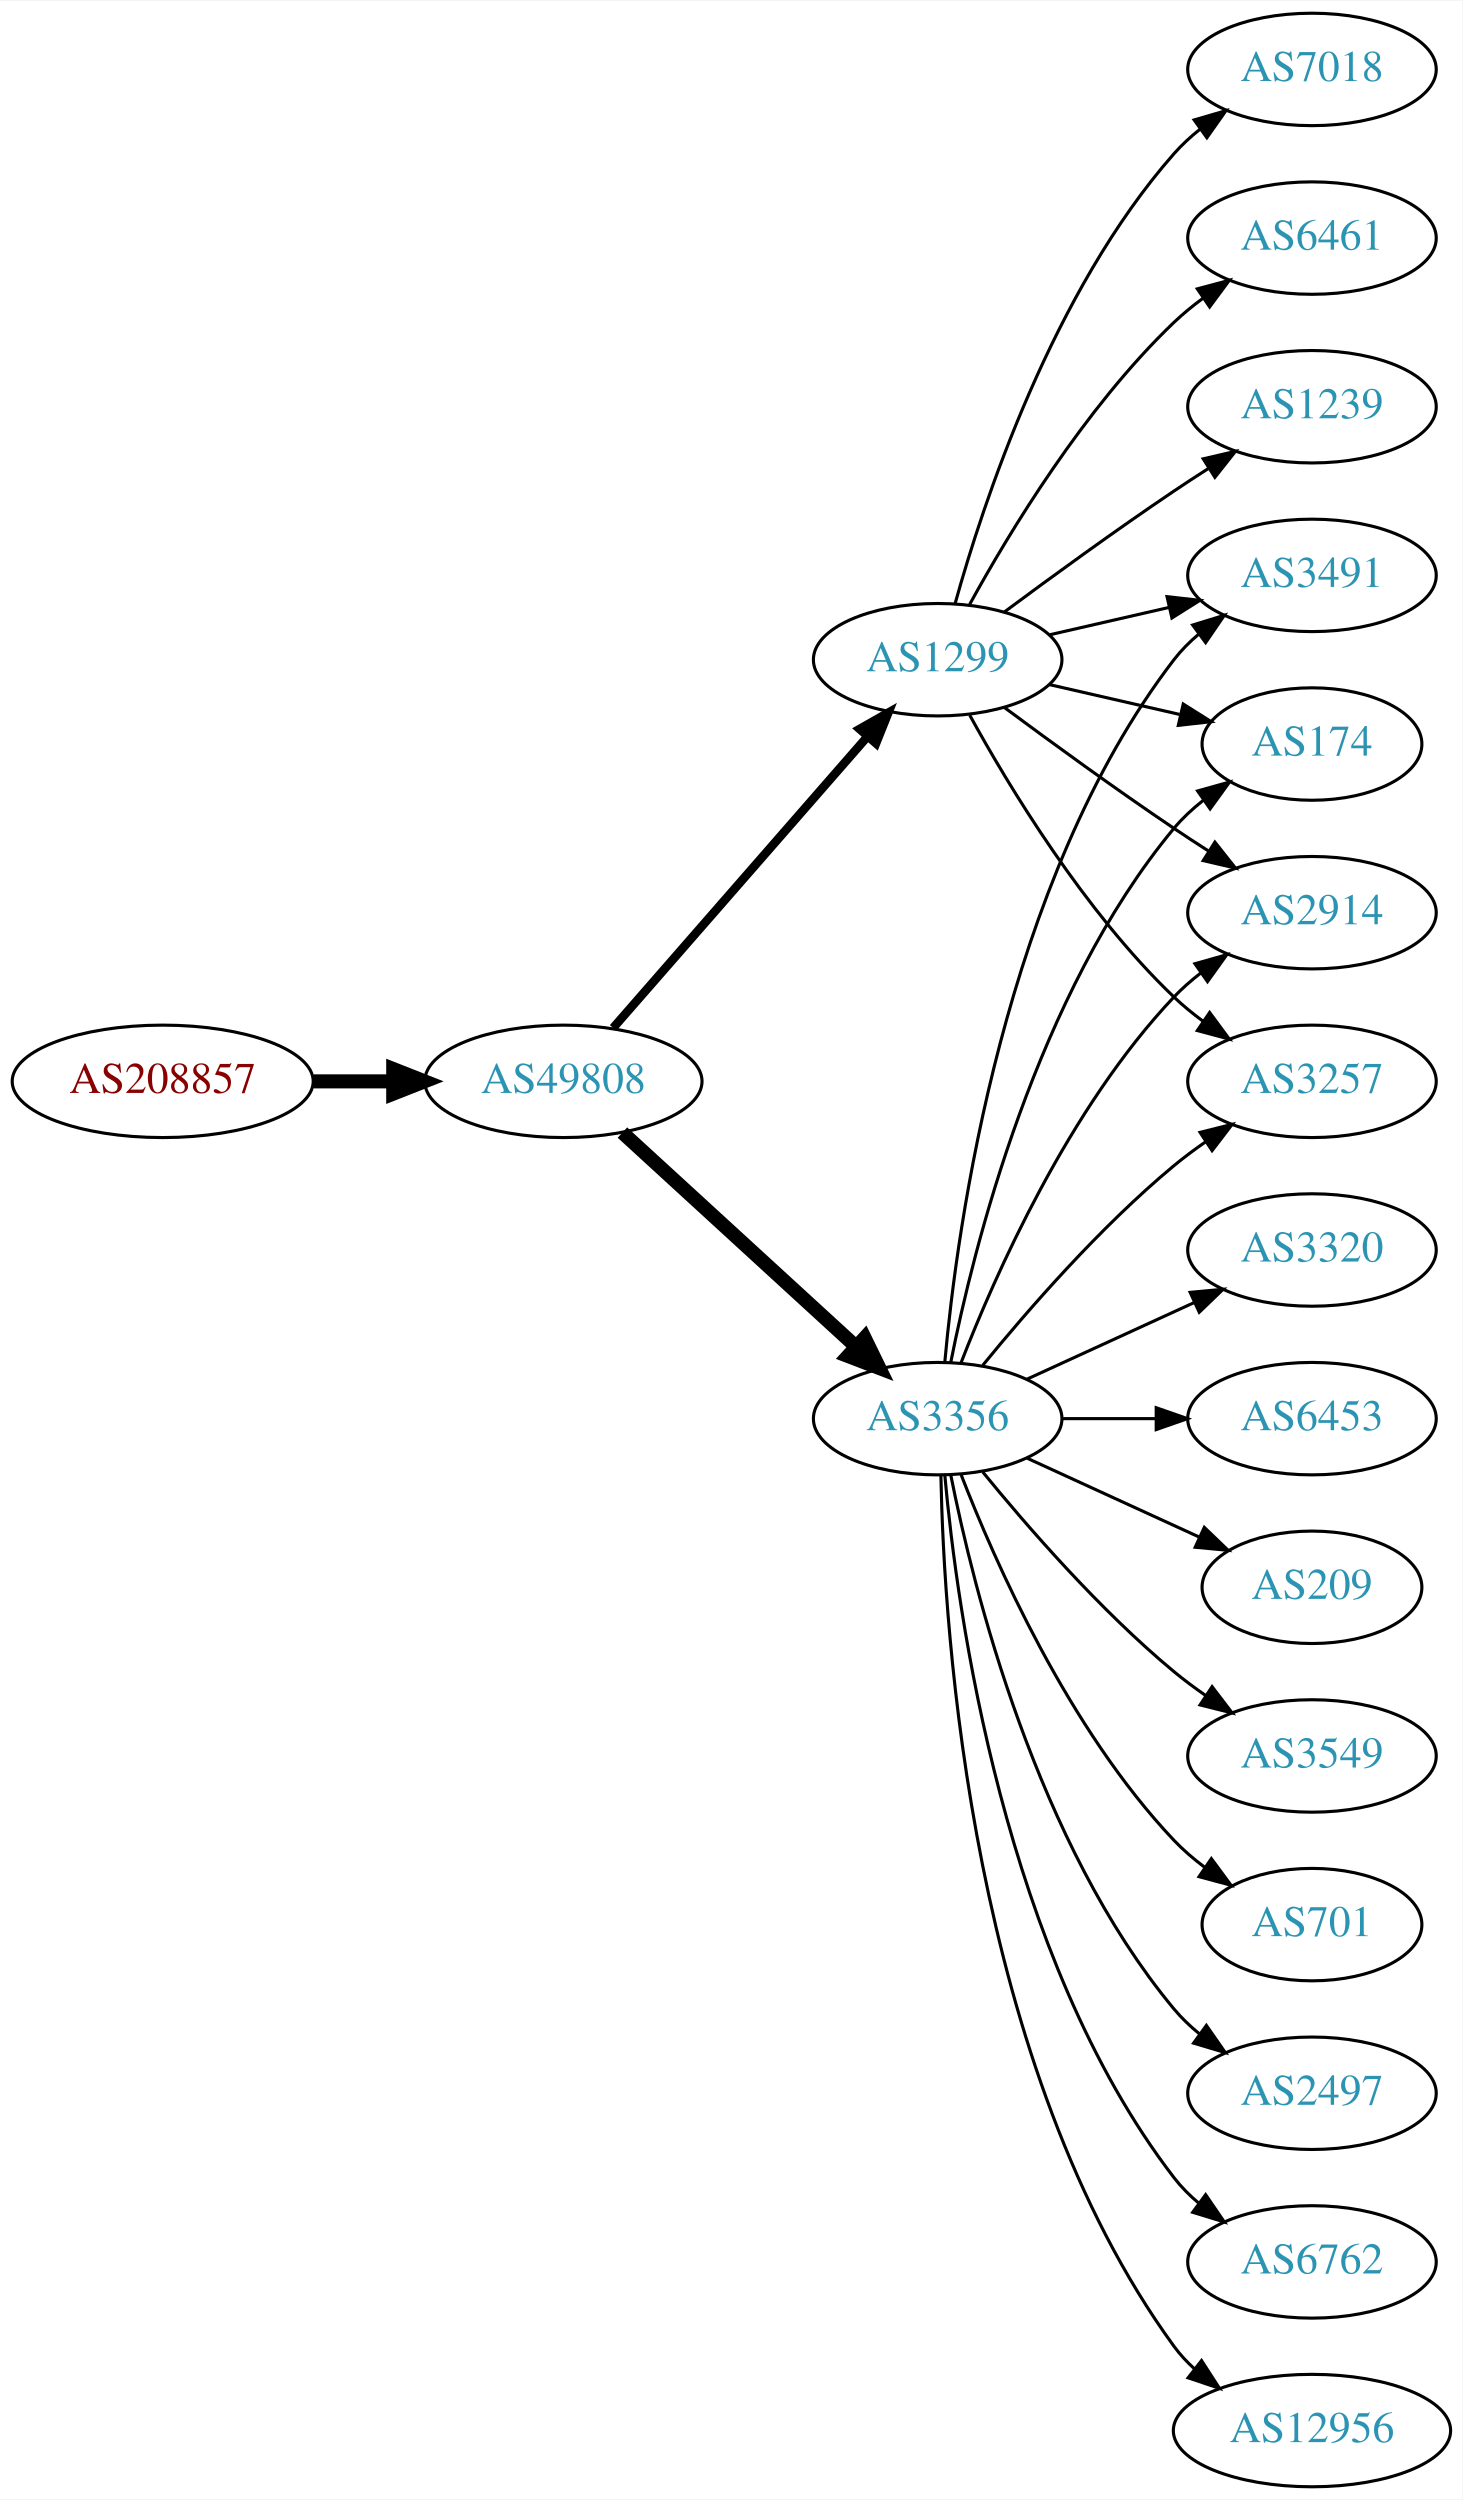
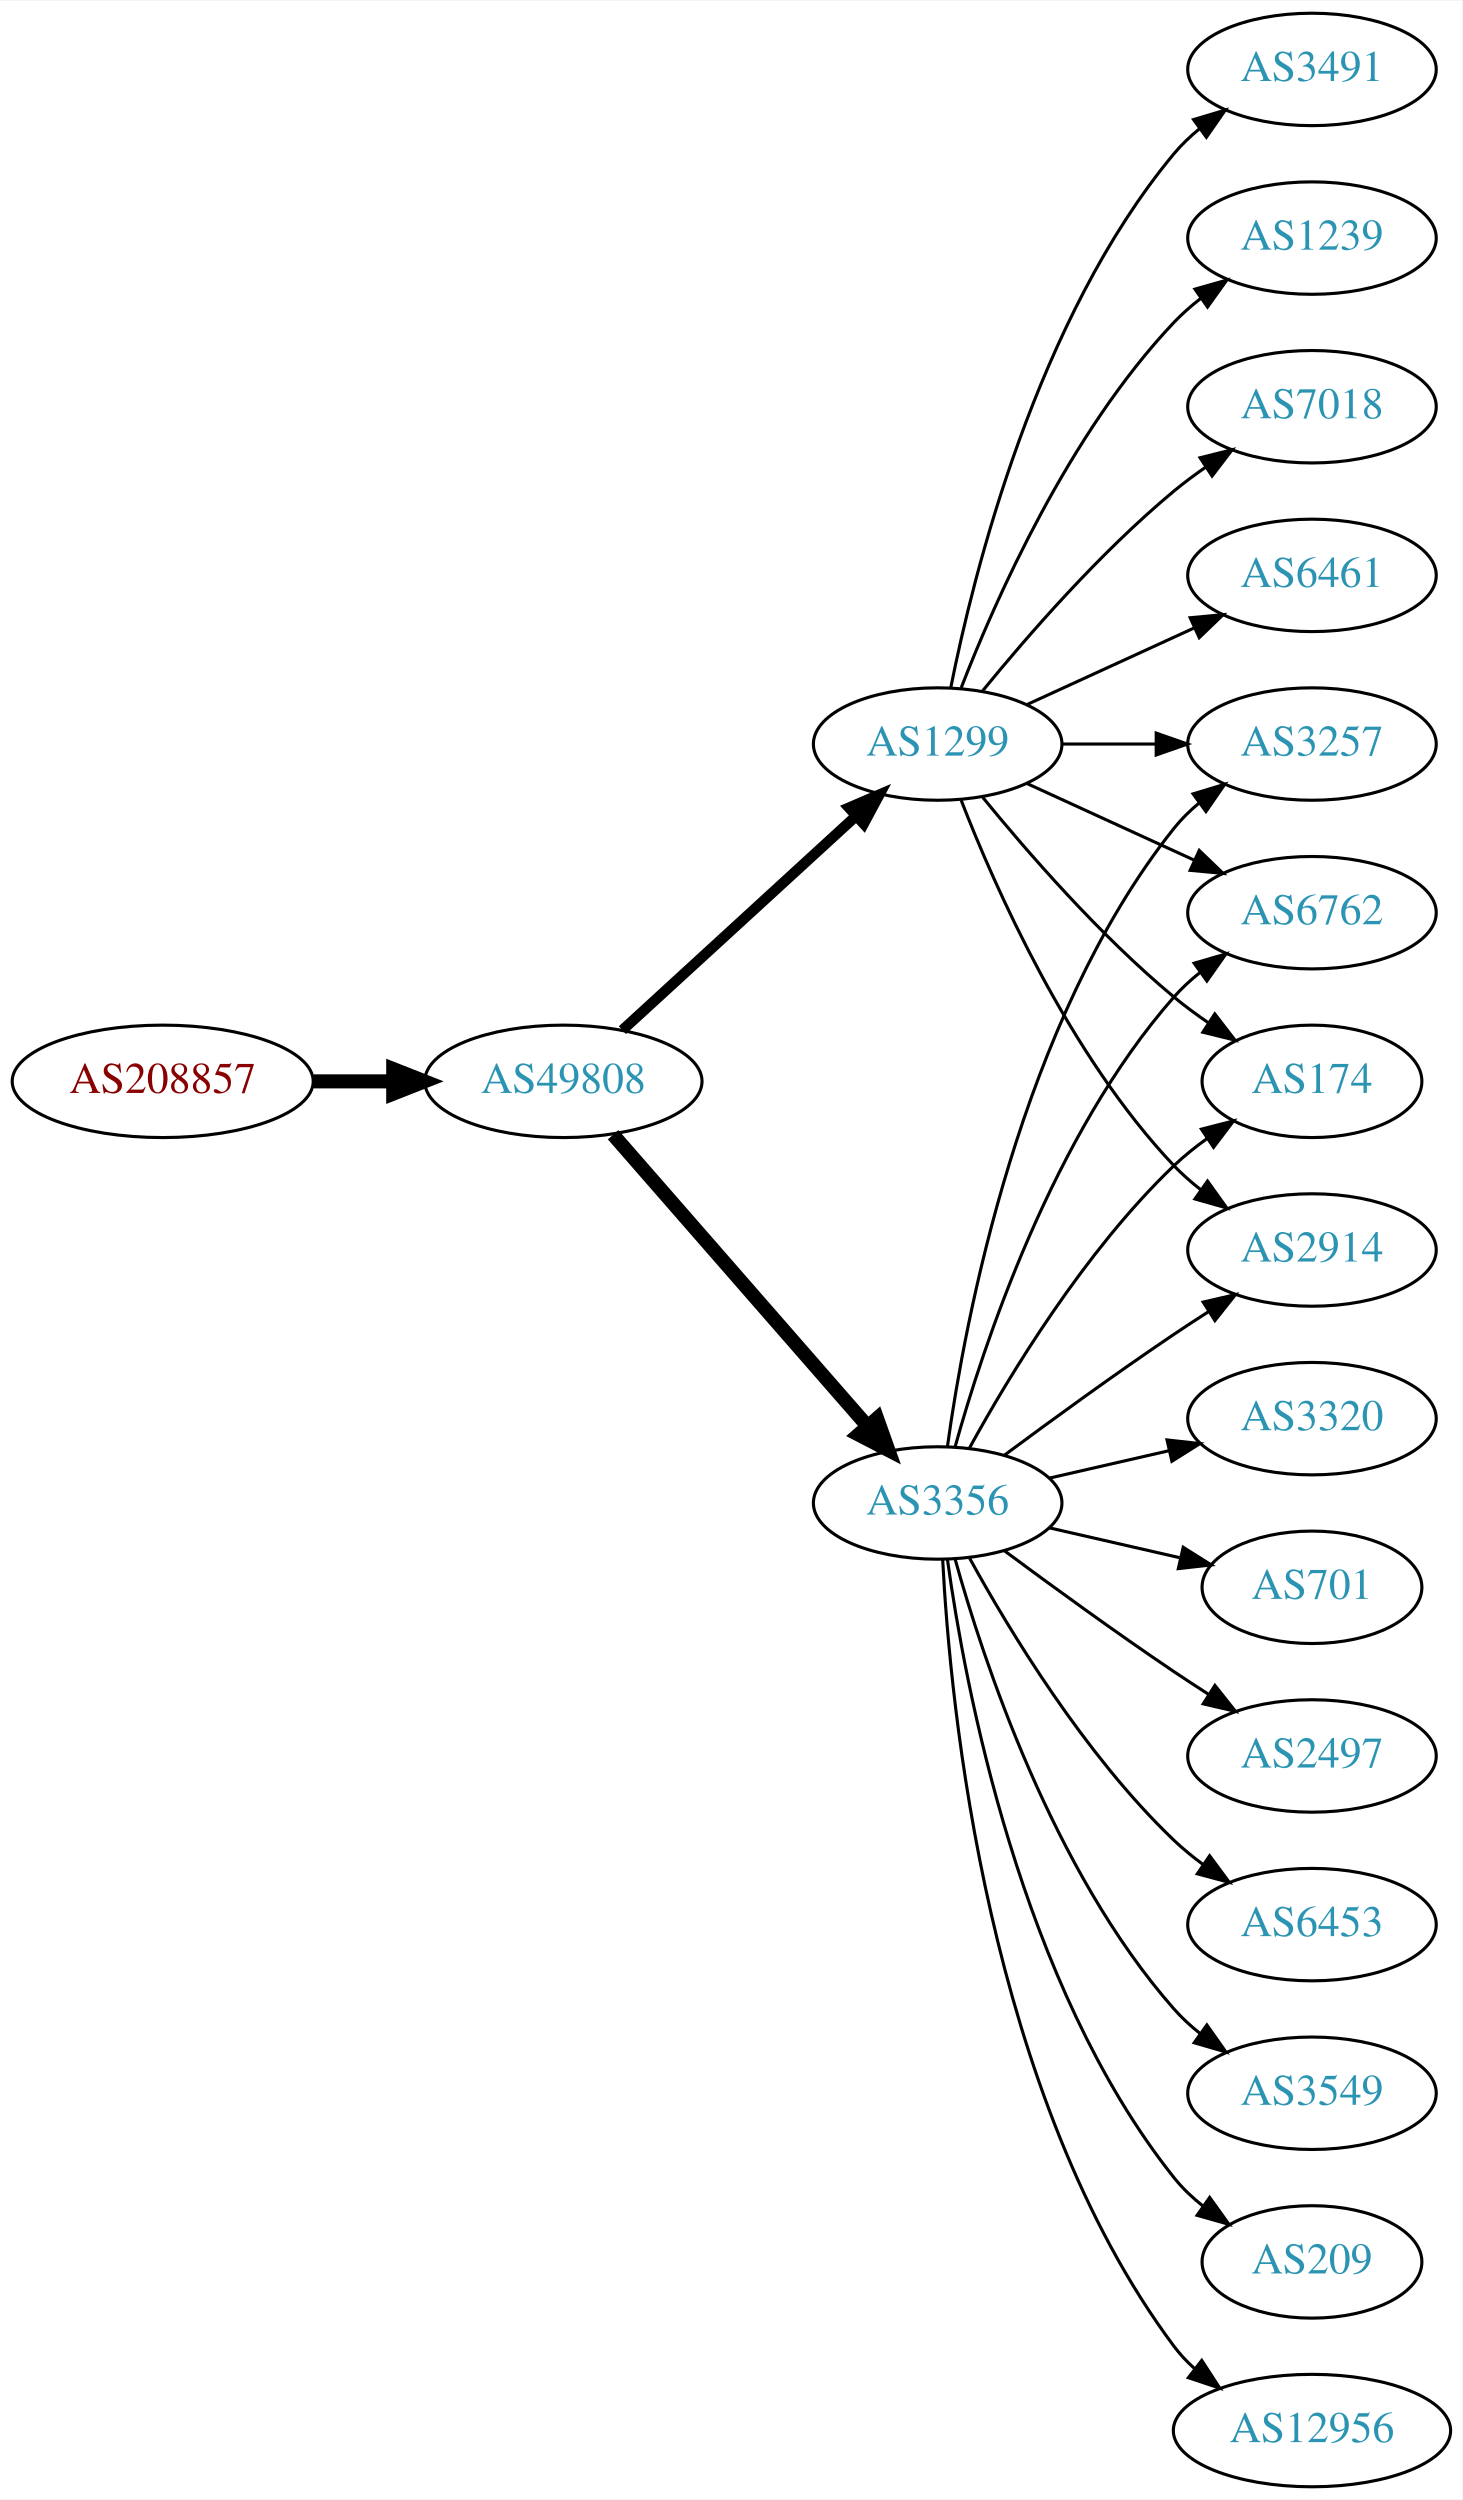
<svg xmlns="http://www.w3.org/2000/svg" xmlns:xlink="http://www.w3.org/1999/xlink" width="468pt" height="800pt" viewBox="0.00 0.00 468.27 800.00">
  <g id="graph0" class="graph" transform="scale(1 1) rotate(0) translate(4 796)">
    <polygon fill="white" stroke="none" points="-4,4 -4,-796 464.269,-796 464.269,4 -4,4" />
    <g id="node1" class="node">
      <g id="a_node1">
        <a xlink:href="/asn/208857" xlink:title="AS208857 ~ LUWY TV-IT GmbH &amp; Co KG [AT]">
          <ellipse fill="#ffffff" stroke="black" cx="48.096" cy="-450" rx="48.192" ry="18" />
          <text text-anchor="middle" x="48.096" y="-446.3" font-family="Times,serif" font-size="14.00" fill="#880000">AS208857</text>
        </a>
      </g>
    </g>
    <g id="node2" class="node">
      <g id="a_node2">
        <a xlink:href="/asn/49808" xlink:title="AS49808 ~ POWERSPEED-AS [AT]">
          <ellipse fill="#ffffff" stroke="black" cx="176.388" cy="-450" rx="44.393" ry="18" />
          <text text-anchor="middle" x="176.388" y="-446.3" font-family="Times,serif" font-size="14.00" fill="#2c94b3">AS49808</text>
        </a>
      </g>
    </g>
    <g id="edge1" class="edge">
      <path fill="none" stroke="black" stroke-width="4.5" d="M96.481,-450C104.742,-450 113.386,-450 121.799,-450" />
      <polygon fill="black" stroke="black" stroke-width="4.5" points="121.904,-453.938 131.904,-450 121.904,-446.063 121.904,-453.938" />
    </g>
    <g id="node3" class="node">
      <g id="a_node3">
        <a xlink:href="/asn/3356" xlink:title="AS3356 ~ Level 3 Parent, LLC [US]">
-           <ellipse fill="#ffffff" stroke="black" cx="296.23" cy="-342" rx="39.794" ry="18" />
-           <text text-anchor="middle" x="296.23" y="-338.3" font-family="Times,serif" font-size="14.00" fill="#2c94b3">AS3356</text>
+           <ellipse fill="#ffffff" stroke="black" cx="296.23" cy="-315" rx="39.794" ry="18" />
+           <text text-anchor="middle" x="296.23" y="-311.3" font-family="Times,serif" font-size="14.00" fill="#2c94b3">AS3356</text>
        </a>
      </g>
    </g>
    <g id="edge2" class="edge">
-       <path fill="none" stroke="black" stroke-width="4.5" d="M195.285,-433.597C215.214,-415.333 247.571,-385.678 270.048,-365.079" />
-       <polygon fill="black" stroke="black" stroke-width="4.5" points="272.838,-367.863 277.55,-358.203 267.517,-362.057 272.838,-367.863" />
+       <path fill="none" stroke="black" stroke-width="4.5" d="M192.312,-432.902C212.855,-409.369 249.974,-366.845 273.571,-339.813" />
+       <polygon fill="black" stroke="black" stroke-width="4.5" points="276.817,-342.082 280.426,-331.959 270.884,-336.903 276.817,-342.082" />
    </g>
    <g id="node4" class="node">
      <g id="a_node4">
        <a xlink:href="/asn/1299" xlink:title="AS1299 ~ Telia Carrier [EU]">
-           <ellipse fill="#ffffff" stroke="black" cx="296.23" cy="-585" rx="39.794" ry="18" />
-           <text text-anchor="middle" x="296.23" y="-581.3" font-family="Times,serif" font-size="14.00" fill="#2c94b3">AS1299</text>
+           <ellipse fill="#ffffff" stroke="black" cx="296.23" cy="-558" rx="39.794" ry="18" />
+           <text text-anchor="middle" x="296.23" y="-554.3" font-family="Times,serif" font-size="14.00" fill="#2c94b3">AS1299</text>
        </a>
      </g>
    </g>
    <g id="edge3" class="edge">
-       <path fill="none" stroke="black" stroke-width="2.769" d="M192.312,-467.098C212.855,-490.631 249.974,-533.155 273.571,-560.187" />
-       <polygon fill="black" stroke="black" stroke-width="2.769" points="271.214,-562.809 280.426,-568.041 276.487,-558.206 271.214,-562.809" />
+       <path fill="none" stroke="black" stroke-width="3.375" d="M195.285,-466.403C215.214,-484.667 247.571,-514.322 270.048,-534.921" />
+       <polygon fill="black" stroke="black" stroke-width="3.375" points="267.813,-537.62 277.55,-541.797 272.543,-532.46 267.813,-537.62" />
    </g>
    <g id="node5" class="node">
      <g id="a_node5">
-         <a xlink:href="/asn/2497" xlink:title="AS2497 ~ Internet Initiative Japan Inc. [JP]">
-           <ellipse fill="#ffffff" stroke="black" cx="416.073" cy="-126" rx="39.794" ry="18" />
-           <text text-anchor="middle" x="416.073" y="-122.3" font-family="Times,serif" font-size="14.00" fill="#2c94b3">AS2497</text>
+         <a xlink:href="/asn/2914" xlink:title="AS2914 ~ NTT America, Inc. [US]">
+           <ellipse fill="#ffffff" stroke="black" cx="416.073" cy="-396" rx="39.794" ry="18" />
+           <text text-anchor="middle" x="416.073" y="-392.3" font-family="Times,serif" font-size="14.00" fill="#2c94b3">AS2914</text>
        </a>
      </g>
    </g>
    <g id="edge4" class="edge">
-       <path fill="none" stroke="black" d="M300.429,-323.927C307.592,-287.859 327.867,-205.875 371.877,-153 374.281,-150.111 377.078,-147.437 380.07,-144.987" />
-       <polygon fill="black" stroke="black" points="382.26,-147.723 388.313,-139.027 378.159,-142.05 382.26,-147.723" />
+       <path fill="none" stroke="black" d="M317.56,-330.277C332.423,-341.304 353.167,-356.407 371.877,-369 375.426,-371.389 379.176,-373.839 382.924,-376.242" />
+       <polygon fill="black" stroke="black" points="381.251,-379.325 391.573,-381.712 384.993,-373.409 381.251,-379.325" />
    </g>
    <g id="node6" class="node">
      <g id="a_node6">
-         <a xlink:href="/asn/3257" xlink:title="AS3257 ~ GTT [DE]">
-           <ellipse fill="#ffffff" stroke="black" cx="416.073" cy="-450" rx="39.794" ry="18" />
-           <text text-anchor="middle" x="416.073" y="-446.3" font-family="Times,serif" font-size="14.00" fill="#2c94b3">AS3257</text>
+         <a xlink:href="/asn/6453" xlink:title="AS6453 ~ TATA COMMUNICATIONS (AMERICA) INC [US]">
+           <ellipse fill="#ffffff" stroke="black" cx="416.073" cy="-180" rx="39.794" ry="18" />
+           <text text-anchor="middle" x="416.073" y="-176.3" font-family="Times,serif" font-size="14.00" fill="#2c94b3">AS6453</text>
        </a>
      </g>
    </g>
    <g id="edge5" class="edge">
-       <path fill="none" stroke="black" d="M310.649,-359.065C324.764,-376.375 348.178,-403.345 371.877,-423 375.093,-425.668 378.594,-428.27 382.164,-430.741" />
-       <polygon fill="black" stroke="black" points="380.242,-433.666 390.52,-436.236 384.088,-427.817 380.242,-433.666" />
+       <path fill="none" stroke="black" d="M306.471,-297.287C319.017,-274.439 343.194,-234.389 371.877,-207 374.745,-204.261 377.934,-201.653 381.243,-199.215" />
+       <polygon fill="black" stroke="black" points="383.306,-202.044 389.602,-193.523 379.366,-196.258 383.306,-202.044" />
    </g>
    <g id="node7" class="node">
      <g id="a_node7">
-         <a xlink:href="/asn/3491" xlink:title="AS3491 ~ PCCW Global, Inc. [US]">
-           <ellipse fill="#ffffff" stroke="black" cx="416.073" cy="-612" rx="39.794" ry="18" />
-           <text text-anchor="middle" x="416.073" y="-608.3" font-family="Times,serif" font-size="14.00" fill="#2c94b3">AS3491</text>
+         <a xlink:href="/asn/3257" xlink:title="AS3257 ~ GTT [DE]">
+           <ellipse fill="#ffffff" stroke="black" cx="416.073" cy="-558" rx="39.794" ry="18" />
+           <text text-anchor="middle" x="416.073" y="-554.3" font-family="Times,serif" font-size="14.00" fill="#2c94b3">AS3257</text>
        </a>
      </g>
    </g>
    <g id="edge6" class="edge">
-       <path fill="none" stroke="black" d="M298.514,-360.117C302.413,-403.332 317.429,-514.131 371.877,-585 374.166,-587.981 376.887,-590.716 379.831,-593.205" />
-       <polygon fill="black" stroke="black" points="377.878,-596.113 388.007,-599.218 382.025,-590.473 377.878,-596.113" />
+       <path fill="none" stroke="black" d="M299.369,-333.17C304.869,-372.974 322.695,-469.233 371.877,-531 374.218,-533.94 376.972,-536.649 379.938,-539.121" />
+       <polygon fill="black" stroke="black" points="378.004,-542.042 388.144,-545.11 382.13,-536.388 378.004,-542.042" />
    </g>
    <g id="node8" class="node">
      <g id="a_node8">
-         <a xlink:href="/asn/6762" xlink:title="AS6762 ~ TELECOM ITALIA SPARKLE S.p.A. [IT]">
-           <ellipse fill="#ffffff" stroke="black" cx="416.073" cy="-72" rx="39.794" ry="18" />
-           <text text-anchor="middle" x="416.073" y="-68.3" font-family="Times,serif" font-size="14.00" fill="#2c94b3">AS6762</text>
+         <a xlink:href="/asn/3549" xlink:title="AS3549 ~ Level 3 Parent, LLC [US]">
+           <ellipse fill="#ffffff" stroke="black" cx="416.073" cy="-126" rx="39.794" ry="18" />
+           <text text-anchor="middle" x="416.073" y="-122.3" font-family="Times,serif" font-size="14.00" fill="#2c94b3">AS3549</text>
        </a>
      </g>
    </g>
    <g id="edge7" class="edge">
-       <path fill="none" stroke="black" d="M298.514,-323.883C302.413,-280.668 317.429,-169.869 371.877,-99 374.166,-96.019 376.887,-93.284 379.831,-90.796" />
-       <polygon fill="black" stroke="black" points="382.025,-93.527 388.007,-84.782 377.878,-87.888 382.025,-93.527" />
+       <path fill="none" stroke="black" d="M301.803,-297.054C310.709,-265.005 332.993,-197.158 371.877,-153 374.361,-150.179 377.21,-147.551 380.236,-145.129" />
+       <polygon fill="black" stroke="black" points="382.422,-147.869 388.525,-139.209 378.353,-142.172 382.422,-147.869" />
    </g>
    <g id="node9" class="node">
      <g id="a_node9">
+         <a xlink:href="/asn/6762" xlink:title="AS6762 ~ TELECOM ITALIA SPARKLE S.p.A. [IT]">
+           <ellipse fill="#ffffff" stroke="black" cx="416.073" cy="-504" rx="39.794" ry="18" />
+           <text text-anchor="middle" x="416.073" y="-500.3" font-family="Times,serif" font-size="14.00" fill="#2c94b3">AS6762</text>
+         </a>
+       </g>
+     </g>
+     <g id="edge8" class="edge">
+       <path fill="none" stroke="black" d="M301.803,-332.946C310.709,-364.995 332.993,-432.842 371.877,-477 374.361,-479.821 377.21,-482.449 380.236,-484.871" />
+       <polygon fill="black" stroke="black" points="378.353,-487.828 388.525,-490.791 382.422,-482.131 378.353,-487.828" />
+     </g>
+     <g id="node10" class="node">
+       <g id="a_node10">
+         <a xlink:href="/asn/174" xlink:title="AS174 ~ Cogent Communications [US]">
+           <ellipse fill="#ffffff" stroke="black" cx="416.073" cy="-450" rx="35.194" ry="18" />
+           <text text-anchor="middle" x="416.073" y="-446.3" font-family="Times,serif" font-size="14.00" fill="#2c94b3">AS174</text>
+         </a>
+       </g>
+     </g>
+     <g id="edge9" class="edge">
+       <path fill="none" stroke="black" d="M306.471,-332.713C319.017,-355.561 343.194,-395.611 371.877,-423 375.131,-426.107 378.797,-429.046 382.584,-431.76" />
+       <polygon fill="black" stroke="black" points="380.686,-434.701 390.952,-437.322 384.561,-428.872 380.686,-434.701" />
+     </g>
+     <g id="node11" class="node">
+       <g id="a_node11">
+         <a xlink:href="/asn/209" xlink:title="AS209 ~ CenturyLink Communications, LLC [US]">
+           <ellipse fill="#ffffff" stroke="black" cx="416.073" cy="-72" rx="35.194" ry="18" />
+           <text text-anchor="middle" x="416.073" y="-68.3" font-family="Times,serif" font-size="14.00" fill="#2c94b3">AS209</text>
+         </a>
+       </g>
+     </g>
+     <g id="edge10" class="edge">
+       <path fill="none" stroke="black" d="M299.369,-296.83C304.869,-257.026 322.695,-160.767 371.877,-99 374.541,-95.653 377.742,-92.607 381.18,-89.868" />
+       <polygon fill="black" stroke="black" points="383.317,-92.643 389.493,-84.035 379.297,-86.913 383.317,-92.643" />
+     </g>
+     <g id="node12" class="node">
+       <g id="a_node12">
        <a xlink:href="/asn/12956" xlink:title="AS12956 ~ TELXIUS [ES]">
          <ellipse fill="#ffffff" stroke="black" cx="416.073" cy="-18" rx="44.393" ry="18" />
          <text text-anchor="middle" x="416.073" y="-14.3" font-family="Times,serif" font-size="14.00" fill="#2c94b3">AS12956</text>
        </a>
      </g>
    </g>
-     <g id="edge8" class="edge">
-       <path fill="none" stroke="black" d="M297.262,-323.663C298.235,-273.921 306.954,-134.194 371.877,-45 373.802,-42.354 376.074,-39.91 378.551,-37.663" />
-       <polygon fill="black" stroke="black" points="380.713,-40.415 386.458,-31.513 376.415,-34.889 380.713,-40.415" />
-     </g>
-     <g id="node10" class="node">
-       <g id="a_node10">
-         <a xlink:href="/asn/174" xlink:title="AS174 ~ Cogent Communications [US]">
-           <ellipse fill="#ffffff" stroke="black" cx="416.073" cy="-558" rx="35.194" ry="18" />
-           <text text-anchor="middle" x="416.073" y="-554.3" font-family="Times,serif" font-size="14.00" fill="#2c94b3">AS174</text>
-         </a>
-       </g>
-     </g>
-     <g id="edge9" class="edge">
-       <path fill="none" stroke="black" d="M300.429,-360.073C307.592,-396.141 327.867,-478.125 371.877,-531 374.613,-534.288 377.858,-537.298 381.322,-540.017" />
-       <polygon fill="black" stroke="black" points="379.457,-542.983 389.663,-545.827 383.458,-537.239 379.457,-542.983" />
-     </g>
-     <g id="node11" class="node">
-       <g id="a_node11">
-         <a xlink:href="/asn/3320" xlink:title="AS3320 ~ DTAG [DE]">
-           <ellipse fill="#ffffff" stroke="black" cx="416.073" cy="-396" rx="39.794" ry="18" />
-           <text text-anchor="middle" x="416.073" y="-392.3" font-family="Times,serif" font-size="14.00" fill="#2c94b3">AS3320</text>
-         </a>
-       </g>
-     </g>
-     <g id="edge10" class="edge">
-       <path fill="none" stroke="black" d="M324.859,-354.661C340.816,-361.973 361.087,-371.261 378.369,-379.181" />
-       <polygon fill="black" stroke="black" points="377.068,-382.435 387.617,-383.419 379.984,-376.071 377.068,-382.435" />
-     </g>
-     <g id="node12" class="node">
-       <g id="a_node12">
-         <a xlink:href="/asn/6453" xlink:title="AS6453 ~ TATA COMMUNICATIONS (AMERICA) INC [US]">
-           <ellipse fill="#ffffff" stroke="black" cx="416.073" cy="-342" rx="39.794" ry="18" />
-           <text text-anchor="middle" x="416.073" y="-338.3" font-family="Times,serif" font-size="14.00" fill="#2c94b3">AS6453</text>
-         </a>
-       </g>
-     </g>
    <g id="edge11" class="edge">
-       <path fill="none" stroke="black" d="M336.143,-342C345.696,-342 356.046,-342 366.008,-342" />
-       <polygon fill="black" stroke="black" points="366.201,-345.5 376.201,-342 366.201,-338.5 366.201,-345.5" />
+       <path fill="none" stroke="black" d="M297.822,-296.977C300.198,-250.588 312.116,-125.107 371.877,-45 373.833,-42.377 376.127,-39.949 378.618,-37.713" />
+       <polygon fill="black" stroke="black" points="380.779,-40.467 386.552,-31.582 376.499,-34.928 380.779,-40.467" />
    </g>
    <g id="node13" class="node">
      <g id="a_node13">
-         <a xlink:href="/asn/2914" xlink:title="AS2914 ~ NTT America, Inc. [US]">
-           <ellipse fill="#ffffff" stroke="black" cx="416.073" cy="-504" rx="39.794" ry="18" />
-           <text text-anchor="middle" x="416.073" y="-500.3" font-family="Times,serif" font-size="14.00" fill="#2c94b3">AS2914</text>
+         <a xlink:href="/asn/3320" xlink:title="AS3320 ~ DTAG [DE]">
+           <ellipse fill="#ffffff" stroke="black" cx="416.073" cy="-342" rx="39.794" ry="18" />
+           <text text-anchor="middle" x="416.073" y="-338.3" font-family="Times,serif" font-size="14.00" fill="#2c94b3">AS3320</text>
        </a>
      </g>
    </g>
    <g id="edge12" class="edge">
-       <path fill="none" stroke="black" d="M303.753,-359.994C314.504,-387.728 338.161,-441.429 371.877,-477 374.462,-479.728 377.38,-482.294 380.448,-484.677" />
-       <polygon fill="black" stroke="black" points="378.602,-487.658 388.797,-490.543 382.627,-481.93 378.602,-487.658" />
+       <path fill="none" stroke="black" d="M331.949,-322.955C343.949,-325.704 357.57,-328.825 370.263,-331.733" />
+       <polygon fill="black" stroke="black" points="369.665,-335.187 380.194,-334.009 371.229,-328.364 369.665,-335.187" />
    </g>
    <g id="node14" class="node">
      <g id="a_node14">
-         <a xlink:href="/asn/209" xlink:title="AS209 ~ CenturyLink Communications, LLC [US]">
+         <a xlink:href="/asn/701" xlink:title="AS701 ~ UUNET [US]">
          <ellipse fill="#ffffff" stroke="black" cx="416.073" cy="-288" rx="35.194" ry="18" />
-           <text text-anchor="middle" x="416.073" y="-284.3" font-family="Times,serif" font-size="14.00" fill="#2c94b3">AS209</text>
+           <text text-anchor="middle" x="416.073" y="-284.3" font-family="Times,serif" font-size="14.00" fill="#2c94b3">AS701</text>
        </a>
      </g>
    </g>
    <g id="edge13" class="edge">
-       <path fill="none" stroke="black" d="M324.859,-329.339C341.275,-321.817 362.257,-312.202 379.854,-304.139" />
-       <polygon fill="black" stroke="black" points="381.598,-307.189 389.231,-299.842 378.682,-300.826 381.598,-307.189" />
+       <path fill="none" stroke="black" d="M331.949,-307.045C345.042,-304.045 360.064,-300.604 373.705,-297.478" />
+       <polygon fill="black" stroke="black" points="374.846,-300.807 383.812,-295.162 373.283,-293.984 374.846,-300.807" />
    </g>
    <g id="node15" class="node">
      <g id="a_node15">
-         <a xlink:href="/asn/3549" xlink:title="AS3549 ~ Level 3 Parent, LLC [US]">
+         <a xlink:href="/asn/2497" xlink:title="AS2497 ~ Internet Initiative Japan Inc. [JP]">
          <ellipse fill="#ffffff" stroke="black" cx="416.073" cy="-234" rx="39.794" ry="18" />
-           <text text-anchor="middle" x="416.073" y="-230.3" font-family="Times,serif" font-size="14.00" fill="#2c94b3">AS3549</text>
+           <text text-anchor="middle" x="416.073" y="-230.3" font-family="Times,serif" font-size="14.00" fill="#2c94b3">AS2497</text>
        </a>
      </g>
    </g>
    <g id="edge14" class="edge">
-       <path fill="none" stroke="black" d="M310.649,-324.935C324.764,-307.625 348.178,-280.655 371.877,-261 375.093,-258.332 378.594,-255.73 382.164,-253.259" />
-       <polygon fill="black" stroke="black" points="384.088,-256.183 390.52,-247.764 380.242,-250.334 384.088,-256.183" />
+       <path fill="none" stroke="black" d="M317.56,-299.723C332.423,-288.696 353.167,-273.593 371.877,-261 375.426,-258.611 379.176,-256.161 382.924,-253.758" />
+       <polygon fill="black" stroke="black" points="384.993,-256.591 391.573,-248.288 381.251,-250.675 384.993,-256.591" />
+     </g>
+     <g id="edge21" class="edge">
+       <path fill="none" stroke="black" d="M303.753,-540.006C314.504,-512.272 338.161,-458.571 371.877,-423 374.462,-420.272 377.38,-417.706 380.448,-415.323" />
+       <polygon fill="black" stroke="black" points="382.627,-418.07 388.797,-409.457 378.602,-412.342 382.627,-418.07" />
+     </g>
+     <g id="edge16" class="edge">
+       <path fill="none" stroke="black" d="M336.143,-558C345.696,-558 356.046,-558 366.008,-558" />
+       <polygon fill="black" stroke="black" points="366.201,-561.5 376.201,-558 366.201,-554.5 366.201,-561.5" />
+     </g>
+     <g id="edge22" class="edge">
+       <path fill="none" stroke="black" d="M324.859,-545.339C340.816,-538.027 361.087,-528.739 378.369,-520.819" />
+       <polygon fill="black" stroke="black" points="379.984,-523.929 387.617,-516.581 377.068,-517.565 379.984,-523.929" />
+     </g>
+     <g id="edge20" class="edge">
+       <path fill="none" stroke="black" d="M310.649,-540.935C324.764,-523.625 348.178,-496.655 371.877,-477 375.34,-474.128 379.132,-471.331 382.987,-468.692" />
+       <polygon fill="black" stroke="black" points="384.948,-471.592 391.419,-463.203 381.129,-465.725 384.948,-471.592" />
    </g>
    <g id="node16" class="node">
      <g id="a_node16">
-         <a xlink:href="/asn/701" xlink:title="AS701 ~ UUNET [US]">
-           <ellipse fill="#ffffff" stroke="black" cx="416.073" cy="-180" rx="35.194" ry="18" />
-           <text text-anchor="middle" x="416.073" y="-176.3" font-family="Times,serif" font-size="14.00" fill="#2c94b3">AS701</text>
+         <a xlink:href="/asn/1239" xlink:title="AS1239 ~ Sprint [US]">
+           <ellipse fill="#ffffff" stroke="black" cx="416.073" cy="-720" rx="39.794" ry="18" />
+           <text text-anchor="middle" x="416.073" y="-716.3" font-family="Times,serif" font-size="14.00" fill="#2c94b3">AS1239</text>
        </a>
      </g>
    </g>
    <g id="edge15" class="edge">
-       <path fill="none" stroke="black" d="M303.753,-324.006C314.504,-296.272 338.161,-242.571 371.877,-207 374.82,-203.895 378.193,-200.999 381.729,-198.345" />
-       <polygon fill="black" stroke="black" points="383.858,-201.129 390.148,-192.603 379.914,-195.346 383.858,-201.129" />
-     </g>
-     <g id="edge18" class="edge">
-       <path fill="none" stroke="black" d="M306.471,-567.287C319.017,-544.439 343.194,-504.389 371.877,-477 374.745,-474.261 377.934,-471.653 381.243,-469.215" />
-       <polygon fill="black" stroke="black" points="383.306,-472.044 389.602,-463.523 379.366,-466.258 383.306,-472.044" />
-     </g>
-     <g id="edge20" class="edge">
-       <path fill="none" stroke="black" d="M331.949,-592.955C343.949,-595.704 357.57,-598.825 370.263,-601.733" />
-       <polygon fill="black" stroke="black" points="369.665,-605.187 380.194,-604.009 371.229,-598.364 369.665,-605.187" />
-     </g>
-     <g id="edge19" class="edge">
-       <path fill="none" stroke="black" d="M331.949,-577.045C345.042,-574.045 360.064,-570.604 373.705,-567.478" />
-       <polygon fill="black" stroke="black" points="374.846,-570.807 383.812,-565.162 373.283,-563.984 374.846,-570.807" />
-     </g>
-     <g id="edge16" class="edge">
-       <path fill="none" stroke="black" d="M317.56,-569.723C332.423,-558.696 353.167,-543.593 371.877,-531 375.426,-528.611 379.176,-526.161 382.924,-523.758" />
-       <polygon fill="black" stroke="black" points="384.993,-526.591 391.573,-518.288 381.251,-520.675 384.993,-526.591" />
+       <path fill="none" stroke="black" d="M303.753,-575.994C314.504,-603.728 338.161,-657.429 371.877,-693 374.462,-695.728 377.38,-698.294 380.448,-700.677" />
+       <polygon fill="black" stroke="black" points="378.602,-703.658 388.797,-706.543 382.627,-697.93 378.602,-703.658" />
    </g>
    <g id="node17" class="node">
      <g id="a_node17">
        <a xlink:href="/asn/7018" xlink:title="AS7018 ~ AT&amp;T Services, Inc. [US]">
-           <ellipse fill="#ffffff" stroke="black" cx="416.073" cy="-774" rx="39.794" ry="18" />
-           <text text-anchor="middle" x="416.073" y="-770.3" font-family="Times,serif" font-size="14.00" fill="#2c94b3">AS7018</text>
+           <ellipse fill="#ffffff" stroke="black" cx="416.073" cy="-666" rx="39.794" ry="18" />
+           <text text-anchor="middle" x="416.073" y="-662.3" font-family="Times,serif" font-size="14.00" fill="#2c94b3">AS7018</text>
        </a>
      </g>
    </g>
    <g id="edge17" class="edge">
-       <path fill="none" stroke="black" d="M301.803,-602.946C310.709,-634.995 332.993,-702.842 371.877,-747 374.361,-749.821 377.21,-752.449 380.236,-754.871" />
-       <polygon fill="black" stroke="black" points="378.353,-757.828 388.525,-760.791 382.422,-752.131 378.353,-757.828" />
+       <path fill="none" stroke="black" d="M310.649,-575.065C324.764,-592.375 348.178,-619.345 371.877,-639 375.093,-641.668 378.594,-644.27 382.164,-646.741" />
+       <polygon fill="black" stroke="black" points="380.242,-649.666 390.52,-652.236 384.088,-643.817 380.242,-649.666" />
    </g>
    <g id="node18" class="node">
      <g id="a_node18">
        <a xlink:href="/asn/6461" xlink:title="AS6461 ~ Zayo Bandwidth [US]">
-           <ellipse fill="#ffffff" stroke="black" cx="416.073" cy="-720" rx="39.794" ry="18" />
-           <text text-anchor="middle" x="416.073" y="-716.3" font-family="Times,serif" font-size="14.00" fill="#2c94b3">AS6461</text>
-         </a>
-       </g>
-     </g>
-     <g id="edge21" class="edge">
-       <path fill="none" stroke="black" d="M306.471,-602.713C319.017,-625.561 343.194,-665.611 371.877,-693 374.745,-695.739 377.934,-698.347 381.243,-700.785" />
-       <polygon fill="black" stroke="black" points="379.366,-703.742 389.602,-706.477 383.306,-697.956 379.366,-703.742" />
+           <ellipse fill="#ffffff" stroke="black" cx="416.073" cy="-612" rx="39.794" ry="18" />
+           <text text-anchor="middle" x="416.073" y="-608.3" font-family="Times,serif" font-size="14.00" fill="#2c94b3">AS6461</text>
+         </a>
+       </g>
+     </g>
+     <g id="edge18" class="edge">
+       <path fill="none" stroke="black" d="M324.859,-570.661C340.816,-577.973 361.087,-587.261 378.369,-595.181" />
+       <polygon fill="black" stroke="black" points="377.068,-598.435 387.617,-599.419 379.984,-592.071 377.068,-598.435" />
    </g>
    <g id="node19" class="node">
      <g id="a_node19">
-         <a xlink:href="/asn/1239" xlink:title="AS1239 ~ Sprint [US]">
-           <ellipse fill="#ffffff" stroke="black" cx="416.073" cy="-666" rx="39.794" ry="18" />
-           <text text-anchor="middle" x="416.073" y="-662.3" font-family="Times,serif" font-size="14.00" fill="#2c94b3">AS1239</text>
-         </a>
-       </g>
-     </g>
-     <g id="edge22" class="edge">
-       <path fill="none" stroke="black" d="M317.56,-600.277C332.423,-611.304 353.167,-626.407 371.877,-639 375.426,-641.389 379.176,-643.839 382.924,-646.242" />
-       <polygon fill="black" stroke="black" points="381.251,-649.325 391.573,-651.712 384.993,-643.409 381.251,-649.325" />
+         <a xlink:href="/asn/3491" xlink:title="AS3491 ~ PCCW Global, Inc. [US]">
+           <ellipse fill="#ffffff" stroke="black" cx="416.073" cy="-774" rx="39.794" ry="18" />
+           <text text-anchor="middle" x="416.073" y="-770.3" font-family="Times,serif" font-size="14.00" fill="#2c94b3">AS3491</text>
+         </a>
+       </g>
+     </g>
+     <g id="edge19" class="edge">
+       <path fill="none" stroke="black" d="M300.429,-576.073C307.592,-612.141 327.867,-694.125 371.877,-747 374.281,-749.889 377.078,-752.563 380.07,-755.013" />
+       <polygon fill="black" stroke="black" points="378.159,-757.95 388.313,-760.973 382.26,-752.277 378.159,-757.95" />
    </g>
  </g>
</svg>
